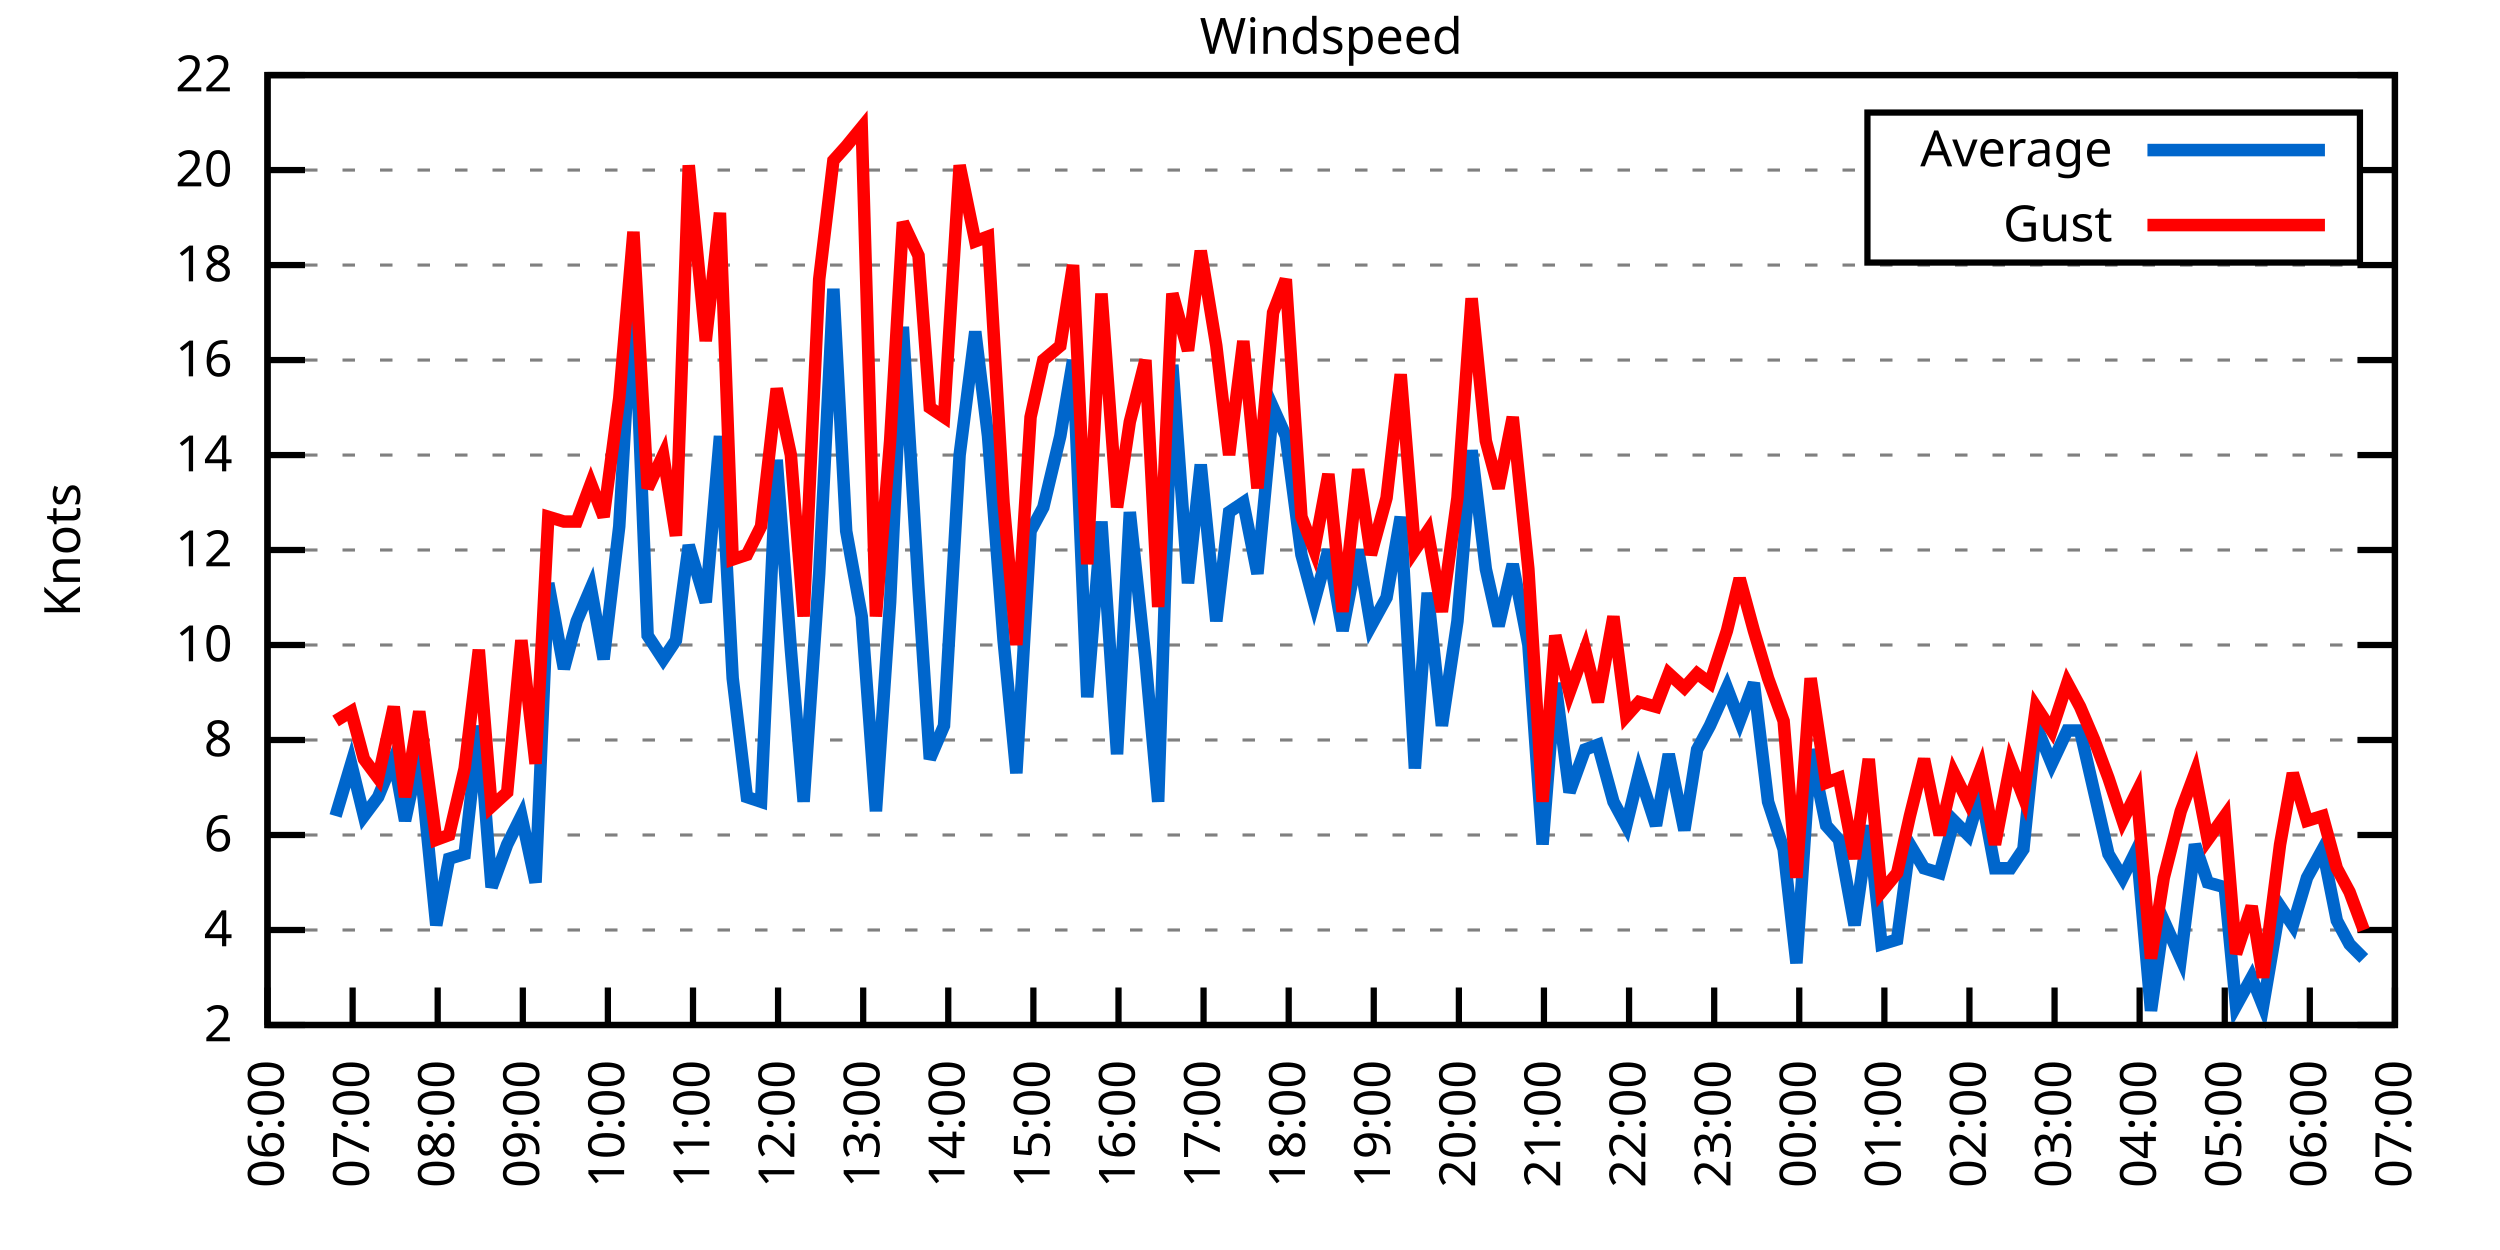
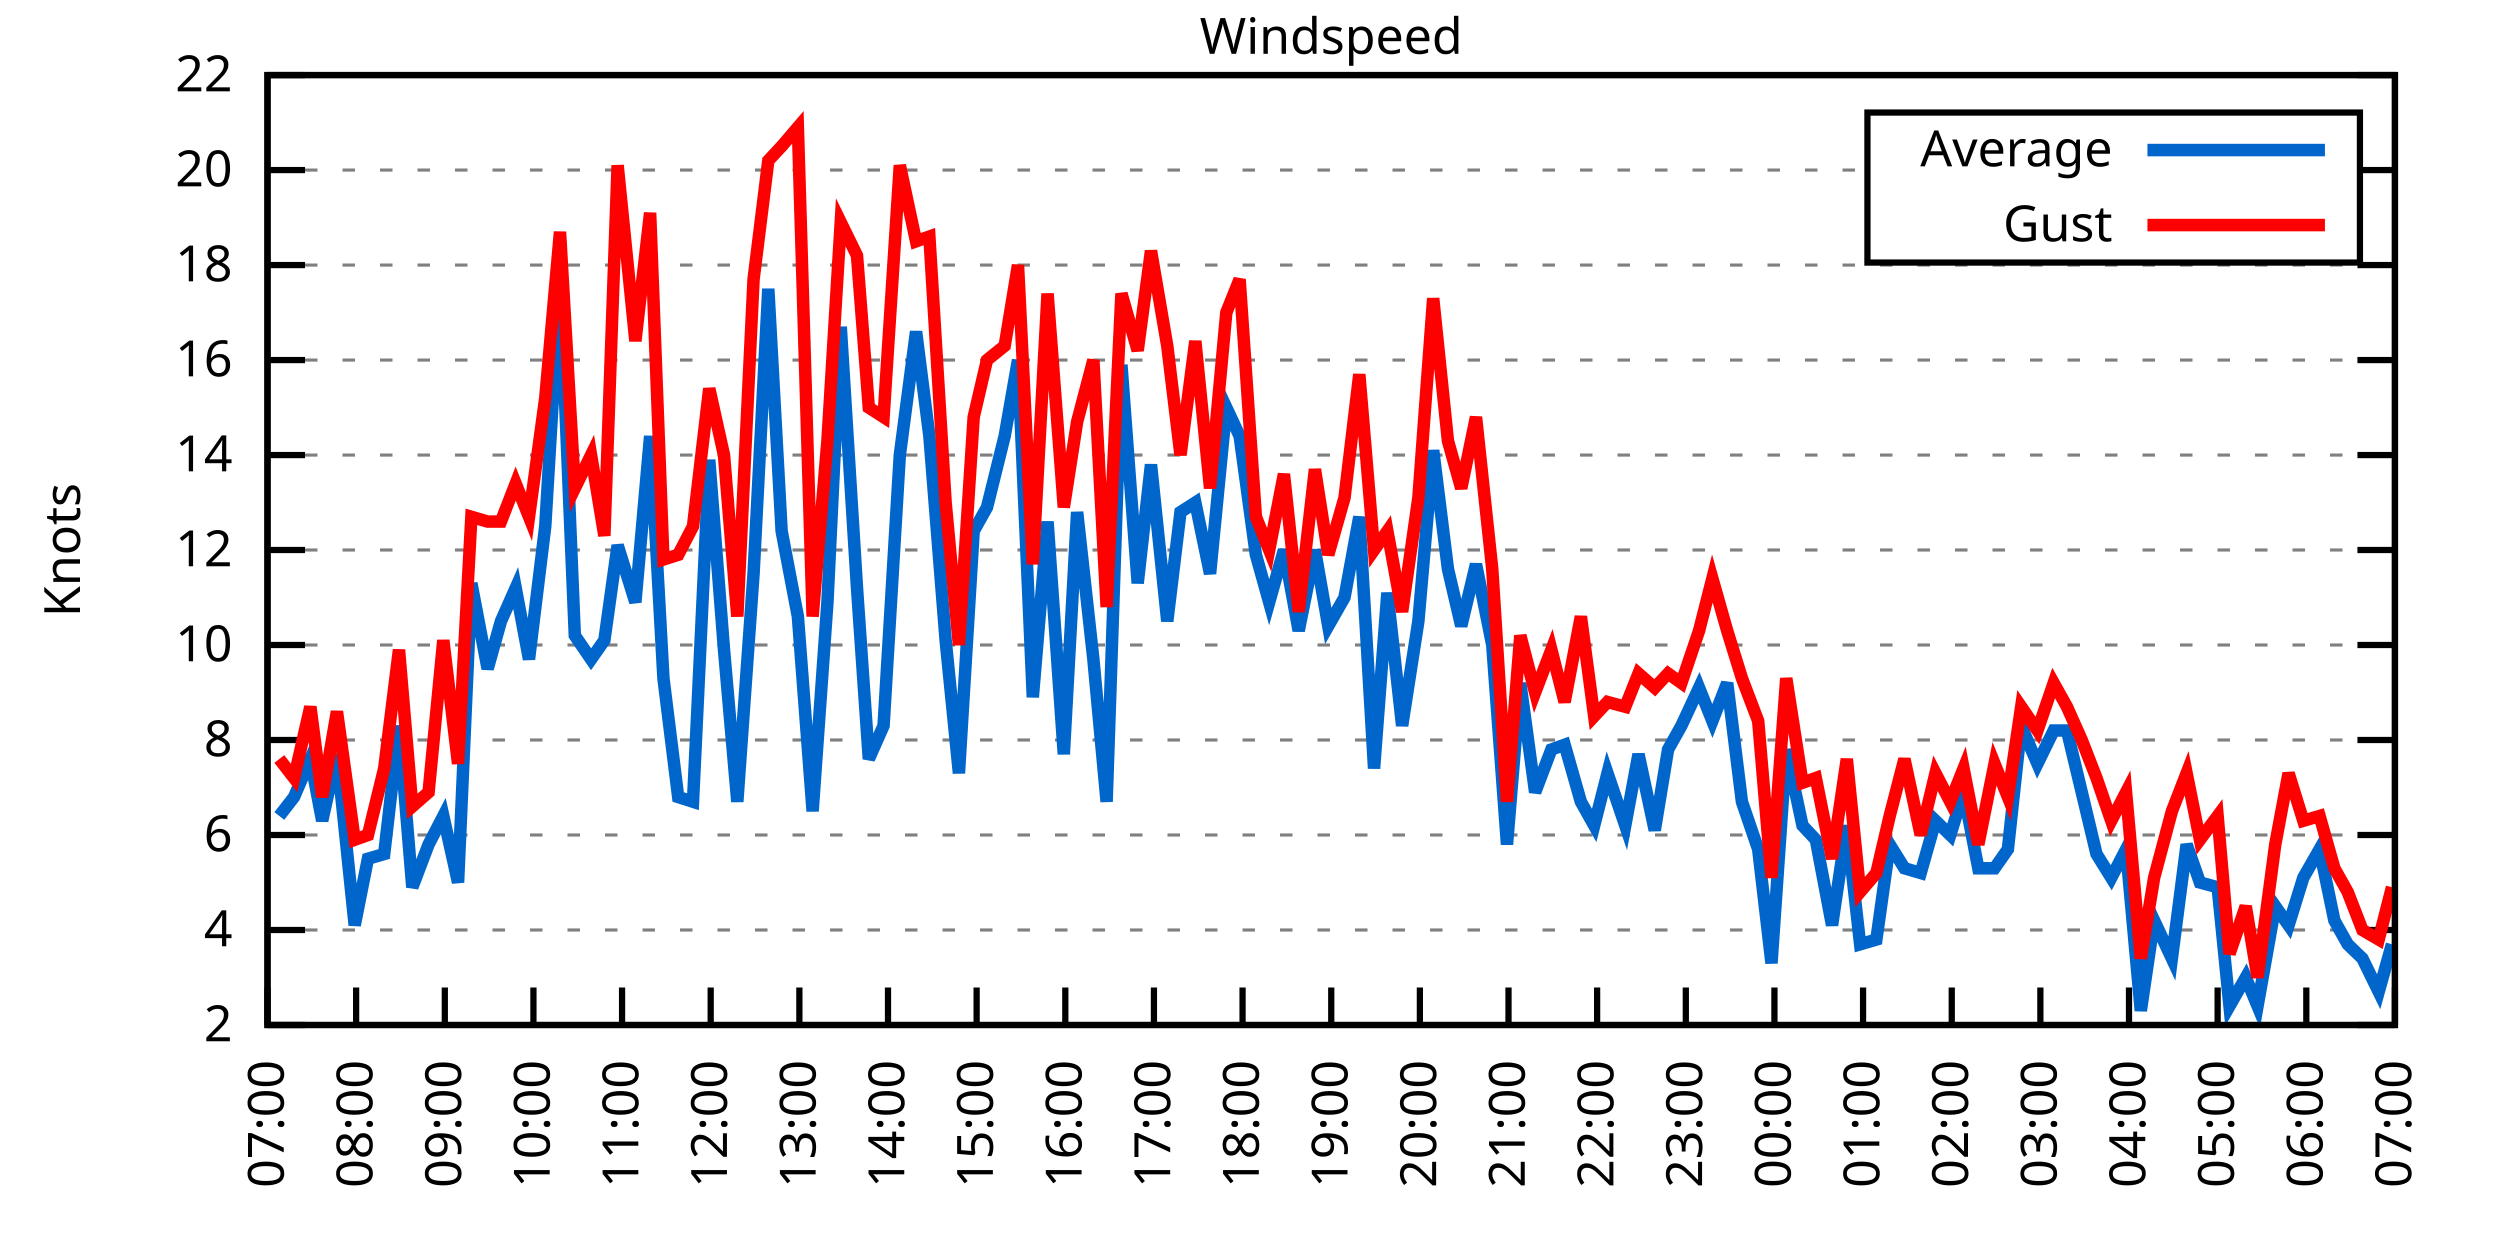
<svg xmlns="http://www.w3.org/2000/svg" xmlns:xlink="http://www.w3.org/1999/xlink" width="400" height="200" viewBox="0 0 400 200">
  <g id="gnuplot_canvas">
    <rect x="0" y="0" width="400" height="200" fill="none" />
    <defs>
      <circle id="gpDot" r="0.5" stroke-width="0.5" stroke="currentColor" />
      <path id="gpPt0" stroke-width="0.333" stroke="currentColor" d="M-1,0 h2 M0,-1 v2" />
      <path id="gpPt1" stroke-width="0.333" stroke="currentColor" d="M-1,-1 L1,1 M1,-1 L-1,1" />
      <path id="gpPt2" stroke-width="0.333" stroke="currentColor" d="M-1,0 L1,0 M0,-1 L0,1 M-1,-1 L1,1 M-1,1 L1,-1" />
      <rect id="gpPt3" stroke-width="0.333" stroke="currentColor" x="-1" y="-1" width="2" height="2" />
      <rect id="gpPt4" stroke-width="0.333" stroke="currentColor" fill="currentColor" x="-1" y="-1" width="2" height="2" />
      <circle id="gpPt5" stroke-width="0.333" stroke="currentColor" cx="0" cy="0" r="1" />
      <use xlink:href="#gpPt5" id="gpPt6" fill="currentColor" stroke="none" />
      <path id="gpPt7" stroke-width="0.333" stroke="currentColor" d="M0,-1.33 L-1.33,0.67 L1.33,0.67 z" />
      <use xlink:href="#gpPt7" id="gpPt8" fill="currentColor" stroke="none" />
      <use xlink:href="#gpPt7" id="gpPt9" stroke="currentColor" transform="rotate(180)" />
      <use xlink:href="#gpPt9" id="gpPt10" fill="currentColor" stroke="none" />
      <use xlink:href="#gpPt3" id="gpPt11" stroke="currentColor" transform="rotate(45)" />
      <use xlink:href="#gpPt11" id="gpPt12" fill="currentColor" stroke="none" />
      <path id="gpPt13" stroke-width="0.333" stroke="currentColor" d="M0,1.330 L1.265,0.411 L0.782,-1.067 L-0.782,-1.076 L-1.265,0.411 z" />
      <use xlink:href="#gpPt13" id="gpPt14" fill="currentColor" stroke="none" />
      <filter id="textbox" filterUnits="objectBoundingBox" x="0" y="0" height="1" width="1">
        <feFlood flood-color="white" flood-opacity="1" result="bgnd" />
        <feComposite in="SourceGraphic" in2="bgnd" operator="atop" />
      </filter>
      <filter id="greybox" filterUnits="objectBoundingBox" x="0" y="0" height="1" width="1">
        <feFlood flood-color="lightgrey" flood-opacity="1" result="grey" />
        <feComposite in="SourceGraphic" in2="grey" operator="atop" />
      </filter>
    </defs>
    <g fill="none" color="white" stroke="currentColor" stroke-width="1.00" stroke-linecap="butt" stroke-linejoin="miter">
</g>
    <g fill="none" color="black" stroke="currentColor" stroke-width="1.00" stroke-linecap="butt" stroke-linejoin="miter">
      <g stroke="none" shape-rendering="crispEdges">
        <polygon fill="rgb(255, 255, 255)" points="42.80,164.00 383.18,164.00 383.18,12.02 42.80,12.02 " />
      </g>
    </g>
    <g fill="none" color="black" stroke="currentColor" stroke-width="1.00" stroke-linecap="butt" stroke-linejoin="miter">
</g>
    <g fill="none" color="black" stroke="black" stroke-width="0.50" stroke-linecap="butt" stroke-linejoin="miter">
</g>
    <g fill="none" color="gray" stroke="currentColor" stroke-width="0.50" stroke-linecap="butt" stroke-linejoin="miter">
      <path stroke="gray" stroke-dasharray="2,4" class="gridline" d="M42.80,164.00 L383.19,164.00  " />
    </g>
    <g fill="none" color="gray" stroke="gray" stroke-width="1.00" stroke-linecap="butt" stroke-linejoin="miter">
</g>
    <g fill="none" color="black" stroke="currentColor" stroke-width="1.00" stroke-linecap="butt" stroke-linejoin="miter">
      <path stroke="black" d="M42.80,164.00 L48.80,164.00 M383.19,164.00 L377.19,164.00  " />
      <g transform="translate(37.20,166.60)" stroke="none" fill="black" font-family="Sans" font-size="8.00" text-anchor="end">
        <text>
          <tspan font-family="Sans"> 2</tspan>
        </text>
      </g>
    </g>
    <g fill="none" color="black" stroke="currentColor" stroke-width="1.00" stroke-linecap="butt" stroke-linejoin="miter">
</g>
    <g fill="none" color="black" stroke="black" stroke-width="0.50" stroke-linecap="butt" stroke-linejoin="miter">
</g>
    <g fill="none" color="gray" stroke="currentColor" stroke-width="0.50" stroke-linecap="butt" stroke-linejoin="miter">
      <path stroke="gray" stroke-dasharray="2,4" class="gridline" d="M42.80,148.80 L383.19,148.80  " />
    </g>
    <g fill="none" color="gray" stroke="gray" stroke-width="1.00" stroke-linecap="butt" stroke-linejoin="miter">
</g>
    <g fill="none" color="black" stroke="currentColor" stroke-width="1.00" stroke-linecap="butt" stroke-linejoin="miter">
      <path stroke="black" d="M42.80,148.80 L48.80,148.80 M383.19,148.80 L377.19,148.80  " />
      <g transform="translate(37.20,151.40)" stroke="none" fill="black" font-family="Sans" font-size="8.00" text-anchor="end">
        <text>
          <tspan font-family="Sans"> 4</tspan>
        </text>
      </g>
    </g>
    <g fill="none" color="black" stroke="currentColor" stroke-width="1.00" stroke-linecap="butt" stroke-linejoin="miter">
</g>
    <g fill="none" color="black" stroke="black" stroke-width="0.50" stroke-linecap="butt" stroke-linejoin="miter">
</g>
    <g fill="none" color="gray" stroke="currentColor" stroke-width="0.50" stroke-linecap="butt" stroke-linejoin="miter">
      <path stroke="gray" stroke-dasharray="2,4" class="gridline" d="M42.80,133.60 L383.19,133.60  " />
    </g>
    <g fill="none" color="gray" stroke="gray" stroke-width="1.00" stroke-linecap="butt" stroke-linejoin="miter">
</g>
    <g fill="none" color="black" stroke="currentColor" stroke-width="1.00" stroke-linecap="butt" stroke-linejoin="miter">
      <path stroke="black" d="M42.80,133.60 L48.80,133.60 M383.19,133.60 L377.19,133.60  " />
      <g transform="translate(37.20,136.20)" stroke="none" fill="black" font-family="Sans" font-size="8.00" text-anchor="end">
        <text>
          <tspan font-family="Sans"> 6</tspan>
        </text>
      </g>
    </g>
    <g fill="none" color="black" stroke="currentColor" stroke-width="1.00" stroke-linecap="butt" stroke-linejoin="miter">
</g>
    <g fill="none" color="black" stroke="black" stroke-width="0.50" stroke-linecap="butt" stroke-linejoin="miter">
</g>
    <g fill="none" color="gray" stroke="currentColor" stroke-width="0.50" stroke-linecap="butt" stroke-linejoin="miter">
      <path stroke="gray" stroke-dasharray="2,4" class="gridline" d="M42.80,118.40 L383.19,118.40  " />
    </g>
    <g fill="none" color="gray" stroke="gray" stroke-width="1.00" stroke-linecap="butt" stroke-linejoin="miter">
</g>
    <g fill="none" color="black" stroke="currentColor" stroke-width="1.00" stroke-linecap="butt" stroke-linejoin="miter">
      <path stroke="black" d="M42.80,118.40 L48.80,118.40 M383.19,118.40 L377.19,118.40  " />
      <g transform="translate(37.20,121.00)" stroke="none" fill="black" font-family="Sans" font-size="8.00" text-anchor="end">
        <text>
          <tspan font-family="Sans"> 8</tspan>
        </text>
      </g>
    </g>
    <g fill="none" color="black" stroke="currentColor" stroke-width="1.00" stroke-linecap="butt" stroke-linejoin="miter">
</g>
    <g fill="none" color="black" stroke="black" stroke-width="0.50" stroke-linecap="butt" stroke-linejoin="miter">
</g>
    <g fill="none" color="gray" stroke="currentColor" stroke-width="0.50" stroke-linecap="butt" stroke-linejoin="miter">
      <path stroke="gray" stroke-dasharray="2,4" class="gridline" d="M42.80,103.20 L383.19,103.20  " />
    </g>
    <g fill="none" color="gray" stroke="gray" stroke-width="1.00" stroke-linecap="butt" stroke-linejoin="miter">
</g>
    <g fill="none" color="black" stroke="currentColor" stroke-width="1.00" stroke-linecap="butt" stroke-linejoin="miter">
      <path stroke="black" d="M42.80,103.20 L48.80,103.20 M383.19,103.20 L377.19,103.20  " />
      <g transform="translate(37.20,105.80)" stroke="none" fill="black" font-family="Sans" font-size="8.00" text-anchor="end">
        <text>
          <tspan font-family="Sans"> 10</tspan>
        </text>
      </g>
    </g>
    <g fill="none" color="black" stroke="currentColor" stroke-width="1.00" stroke-linecap="butt" stroke-linejoin="miter">
</g>
    <g fill="none" color="black" stroke="black" stroke-width="0.50" stroke-linecap="butt" stroke-linejoin="miter">
</g>
    <g fill="none" color="gray" stroke="currentColor" stroke-width="0.50" stroke-linecap="butt" stroke-linejoin="miter">
      <path stroke="gray" stroke-dasharray="2,4" class="gridline" d="M42.80,88.00 L383.19,88.00  " />
    </g>
    <g fill="none" color="gray" stroke="gray" stroke-width="1.00" stroke-linecap="butt" stroke-linejoin="miter">
</g>
    <g fill="none" color="black" stroke="currentColor" stroke-width="1.00" stroke-linecap="butt" stroke-linejoin="miter">
      <path stroke="black" d="M42.80,88.00 L48.80,88.00 M383.19,88.00 L377.19,88.00  " />
      <g transform="translate(37.20,90.60)" stroke="none" fill="black" font-family="Sans" font-size="8.00" text-anchor="end">
        <text>
          <tspan font-family="Sans"> 12</tspan>
        </text>
      </g>
    </g>
    <g fill="none" color="black" stroke="currentColor" stroke-width="1.00" stroke-linecap="butt" stroke-linejoin="miter">
</g>
    <g fill="none" color="black" stroke="black" stroke-width="0.50" stroke-linecap="butt" stroke-linejoin="miter">
</g>
    <g fill="none" color="gray" stroke="currentColor" stroke-width="0.50" stroke-linecap="butt" stroke-linejoin="miter">
      <path stroke="gray" stroke-dasharray="2,4" class="gridline" d="M42.80,72.81 L383.19,72.81  " />
    </g>
    <g fill="none" color="gray" stroke="gray" stroke-width="1.00" stroke-linecap="butt" stroke-linejoin="miter">
</g>
    <g fill="none" color="black" stroke="currentColor" stroke-width="1.00" stroke-linecap="butt" stroke-linejoin="miter">
      <path stroke="black" d="M42.80,72.81 L48.80,72.81 M383.19,72.81 L377.19,72.81  " />
      <g transform="translate(37.20,75.41)" stroke="none" fill="black" font-family="Sans" font-size="8.00" text-anchor="end">
        <text>
          <tspan font-family="Sans"> 14</tspan>
        </text>
      </g>
    </g>
    <g fill="none" color="black" stroke="currentColor" stroke-width="1.00" stroke-linecap="butt" stroke-linejoin="miter">
</g>
    <g fill="none" color="black" stroke="black" stroke-width="0.50" stroke-linecap="butt" stroke-linejoin="miter">
</g>
    <g fill="none" color="gray" stroke="currentColor" stroke-width="0.50" stroke-linecap="butt" stroke-linejoin="miter">
      <path stroke="gray" stroke-dasharray="2,4" class="gridline" d="M42.80,57.61 L383.19,57.61  " />
    </g>
    <g fill="none" color="gray" stroke="gray" stroke-width="1.00" stroke-linecap="butt" stroke-linejoin="miter">
</g>
    <g fill="none" color="black" stroke="currentColor" stroke-width="1.00" stroke-linecap="butt" stroke-linejoin="miter">
      <path stroke="black" d="M42.80,57.61 L48.80,57.61 M383.19,57.61 L377.19,57.61  " />
      <g transform="translate(37.20,60.21)" stroke="none" fill="black" font-family="Sans" font-size="8.00" text-anchor="end">
        <text>
          <tspan font-family="Sans"> 16</tspan>
        </text>
      </g>
    </g>
    <g fill="none" color="black" stroke="currentColor" stroke-width="1.00" stroke-linecap="butt" stroke-linejoin="miter">
</g>
    <g fill="none" color="black" stroke="black" stroke-width="0.50" stroke-linecap="butt" stroke-linejoin="miter">
</g>
    <g fill="none" color="gray" stroke="currentColor" stroke-width="0.50" stroke-linecap="butt" stroke-linejoin="miter">
      <path stroke="gray" stroke-dasharray="2,4" class="gridline" d="M42.80,42.41 L383.19,42.41  " />
    </g>
    <g fill="none" color="gray" stroke="gray" stroke-width="1.00" stroke-linecap="butt" stroke-linejoin="miter">
</g>
    <g fill="none" color="black" stroke="currentColor" stroke-width="1.00" stroke-linecap="butt" stroke-linejoin="miter">
      <path stroke="black" d="M42.80,42.41 L48.80,42.41 M383.19,42.41 L377.19,42.41  " />
      <g transform="translate(37.20,45.01)" stroke="none" fill="black" font-family="Sans" font-size="8.00" text-anchor="end">
        <text>
          <tspan font-family="Sans"> 18</tspan>
        </text>
      </g>
    </g>
    <g fill="none" color="black" stroke="currentColor" stroke-width="1.00" stroke-linecap="butt" stroke-linejoin="miter">
</g>
    <g fill="none" color="black" stroke="black" stroke-width="0.50" stroke-linecap="butt" stroke-linejoin="miter">
</g>
    <g fill="none" color="gray" stroke="currentColor" stroke-width="0.50" stroke-linecap="butt" stroke-linejoin="miter">
      <path stroke="gray" stroke-dasharray="2,4" class="gridline" d="M42.80,27.21 L298.79,27.21 M377.59,27.21 L383.19,27.21  " />
    </g>
    <g fill="none" color="gray" stroke="gray" stroke-width="1.00" stroke-linecap="butt" stroke-linejoin="miter">
</g>
    <g fill="none" color="black" stroke="currentColor" stroke-width="1.00" stroke-linecap="butt" stroke-linejoin="miter">
      <path stroke="black" d="M42.80,27.21 L48.80,27.21 M383.19,27.21 L377.19,27.21  " />
      <g transform="translate(37.20,29.81)" stroke="none" fill="black" font-family="Sans" font-size="8.00" text-anchor="end">
        <text>
          <tspan font-family="Sans"> 20</tspan>
        </text>
      </g>
    </g>
    <g fill="none" color="black" stroke="currentColor" stroke-width="1.00" stroke-linecap="butt" stroke-linejoin="miter">
</g>
    <g fill="none" color="black" stroke="black" stroke-width="0.50" stroke-linecap="butt" stroke-linejoin="miter">
</g>
    <g fill="none" color="gray" stroke="currentColor" stroke-width="0.50" stroke-linecap="butt" stroke-linejoin="miter">
      <path stroke="gray" stroke-dasharray="2,4" class="gridline" d="M42.80,12.01 L383.19,12.01  " />
    </g>
    <g fill="none" color="gray" stroke="gray" stroke-width="1.00" stroke-linecap="butt" stroke-linejoin="miter">
</g>
    <g fill="none" color="black" stroke="currentColor" stroke-width="1.00" stroke-linecap="butt" stroke-linejoin="miter">
      <path stroke="black" d="M42.80,12.01 L48.80,12.01 M383.19,12.01 L377.19,12.01  " />
      <g transform="translate(37.20,14.61)" stroke="none" fill="black" font-family="Sans" font-size="8.00" text-anchor="end">
        <text>
          <tspan font-family="Sans"> 22</tspan>
        </text>
      </g>
    </g>
    <g fill="none" color="black" stroke="currentColor" stroke-width="1.00" stroke-linecap="butt" stroke-linejoin="miter">
      <path stroke="black" d="M42.80,164.00 L42.80,158.00  " />
      <g transform="translate(45.40,169.60) rotate(270.00)" stroke="none" fill="black" font-family="Sans" font-size="8.00" text-anchor="end">
        <text>
-           <tspan font-family="Sans">06:00</tspan>
-         </text>
-       </g>
-     </g>
-     <g fill="none" color="black" stroke="currentColor" stroke-width="1.00" stroke-linecap="butt" stroke-linejoin="miter">
-       <path stroke="black" d="M56.42,164.00 L56.42,158.00  " />
-       <g transform="translate(59.02,169.60) rotate(270.00)" stroke="none" fill="black" font-family="Sans" font-size="8.00" text-anchor="end">
-         <text>
          <tspan font-family="Sans">07:00</tspan>
        </text>
      </g>
    </g>
    <g fill="none" color="black" stroke="currentColor" stroke-width="1.00" stroke-linecap="butt" stroke-linejoin="miter">
-       <path stroke="black" d="M70.03,164.00 L70.03,158.00  " />
-       <g transform="translate(72.63,169.60) rotate(270.00)" stroke="none" fill="black" font-family="Sans" font-size="8.00" text-anchor="end">
+       <path stroke="black" d="M56.98,164.00 L56.98,158.00  " />
+       <g transform="translate(59.58,169.60) rotate(270.00)" stroke="none" fill="black" font-family="Sans" font-size="8.00" text-anchor="end">
        <text>
          <tspan font-family="Sans">08:00</tspan>
        </text>
      </g>
    </g>
    <g fill="none" color="black" stroke="currentColor" stroke-width="1.00" stroke-linecap="butt" stroke-linejoin="miter">
-       <path stroke="black" d="M83.65,164.00 L83.65,158.00  " />
-       <g transform="translate(86.25,169.60) rotate(270.00)" stroke="none" fill="black" font-family="Sans" font-size="8.00" text-anchor="end">
+       <path stroke="black" d="M71.17,164.00 L71.17,158.00  " />
+       <g transform="translate(73.77,169.60) rotate(270.00)" stroke="none" fill="black" font-family="Sans" font-size="8.00" text-anchor="end">
        <text>
          <tspan font-family="Sans">09:00</tspan>
        </text>
      </g>
    </g>
    <g fill="none" color="black" stroke="currentColor" stroke-width="1.00" stroke-linecap="butt" stroke-linejoin="miter">
-       <path stroke="black" d="M97.26,164.00 L97.26,158.00  " />
-       <g transform="translate(99.86,169.60) rotate(270.00)" stroke="none" fill="black" font-family="Sans" font-size="8.00" text-anchor="end">
+       <path stroke="black" d="M85.35,164.00 L85.35,158.00  " />
+       <g transform="translate(87.95,169.60) rotate(270.00)" stroke="none" fill="black" font-family="Sans" font-size="8.00" text-anchor="end">
        <text>
          <tspan font-family="Sans">10:00</tspan>
        </text>
      </g>
    </g>
    <g fill="none" color="black" stroke="currentColor" stroke-width="1.00" stroke-linecap="butt" stroke-linejoin="miter">
-       <path stroke="black" d="M110.88,164.00 L110.88,158.00  " />
-       <g transform="translate(113.48,169.60) rotate(270.00)" stroke="none" fill="black" font-family="Sans" font-size="8.00" text-anchor="end">
+       <path stroke="black" d="M99.53,164.00 L99.53,158.00  " />
+       <g transform="translate(102.13,169.60) rotate(270.00)" stroke="none" fill="black" font-family="Sans" font-size="8.00" text-anchor="end">
        <text>
          <tspan font-family="Sans">11:00</tspan>
        </text>
      </g>
    </g>
    <g fill="none" color="black" stroke="currentColor" stroke-width="1.00" stroke-linecap="butt" stroke-linejoin="miter">
-       <path stroke="black" d="M124.49,164.00 L124.49,158.00  " />
-       <g transform="translate(127.09,169.60) rotate(270.00)" stroke="none" fill="black" font-family="Sans" font-size="8.00" text-anchor="end">
+       <path stroke="black" d="M113.71,164.00 L113.71,158.00  " />
+       <g transform="translate(116.31,169.60) rotate(270.00)" stroke="none" fill="black" font-family="Sans" font-size="8.00" text-anchor="end">
        <text>
          <tspan font-family="Sans">12:00</tspan>
        </text>
      </g>
    </g>
    <g fill="none" color="black" stroke="currentColor" stroke-width="1.00" stroke-linecap="butt" stroke-linejoin="miter">
-       <path stroke="black" d="M138.11,164.00 L138.11,158.00  " />
-       <g transform="translate(140.71,169.60) rotate(270.00)" stroke="none" fill="black" font-family="Sans" font-size="8.00" text-anchor="end">
+       <path stroke="black" d="M127.90,164.00 L127.90,158.00  " />
+       <g transform="translate(130.50,169.60) rotate(270.00)" stroke="none" fill="black" font-family="Sans" font-size="8.00" text-anchor="end">
        <text>
          <tspan font-family="Sans">13:00</tspan>
        </text>
      </g>
    </g>
    <g fill="none" color="black" stroke="currentColor" stroke-width="1.00" stroke-linecap="butt" stroke-linejoin="miter">
-       <path stroke="black" d="M151.72,164.00 L151.72,158.00  " />
-       <g transform="translate(154.32,169.60) rotate(270.00)" stroke="none" fill="black" font-family="Sans" font-size="8.00" text-anchor="end">
+       <path stroke="black" d="M142.08,164.00 L142.08,158.00  " />
+       <g transform="translate(144.68,169.60) rotate(270.00)" stroke="none" fill="black" font-family="Sans" font-size="8.00" text-anchor="end">
        <text>
          <tspan font-family="Sans">14:00</tspan>
        </text>
      </g>
    </g>
    <g fill="none" color="black" stroke="currentColor" stroke-width="1.00" stroke-linecap="butt" stroke-linejoin="miter">
-       <path stroke="black" d="M165.34,164.00 L165.34,158.00  " />
-       <g transform="translate(167.94,169.60) rotate(270.00)" stroke="none" fill="black" font-family="Sans" font-size="8.00" text-anchor="end">
+       <path stroke="black" d="M156.26,164.00 L156.26,158.00  " />
+       <g transform="translate(158.86,169.60) rotate(270.00)" stroke="none" fill="black" font-family="Sans" font-size="8.00" text-anchor="end">
        <text>
          <tspan font-family="Sans">15:00</tspan>
        </text>
      </g>
    </g>
    <g fill="none" color="black" stroke="currentColor" stroke-width="1.00" stroke-linecap="butt" stroke-linejoin="miter">
-       <path stroke="black" d="M178.96,164.00 L178.96,158.00  " />
-       <g transform="translate(181.56,169.60) rotate(270.00)" stroke="none" fill="black" font-family="Sans" font-size="8.00" text-anchor="end">
+       <path stroke="black" d="M170.45,164.00 L170.45,158.00  " />
+       <g transform="translate(173.05,169.60) rotate(270.00)" stroke="none" fill="black" font-family="Sans" font-size="8.00" text-anchor="end">
        <text>
          <tspan font-family="Sans">16:00</tspan>
        </text>
      </g>
    </g>
    <g fill="none" color="black" stroke="currentColor" stroke-width="1.00" stroke-linecap="butt" stroke-linejoin="miter">
-       <path stroke="black" d="M192.57,164.00 L192.57,158.00  " />
-       <g transform="translate(195.17,169.60) rotate(270.00)" stroke="none" fill="black" font-family="Sans" font-size="8.00" text-anchor="end">
+       <path stroke="black" d="M184.63,164.00 L184.63,158.00  " />
+       <g transform="translate(187.23,169.60) rotate(270.00)" stroke="none" fill="black" font-family="Sans" font-size="8.00" text-anchor="end">
        <text>
          <tspan font-family="Sans">17:00</tspan>
        </text>
      </g>
    </g>
    <g fill="none" color="black" stroke="currentColor" stroke-width="1.00" stroke-linecap="butt" stroke-linejoin="miter">
-       <path stroke="black" d="M206.19,164.00 L206.19,158.00  " />
-       <g transform="translate(208.79,169.60) rotate(270.00)" stroke="none" fill="black" font-family="Sans" font-size="8.00" text-anchor="end">
+       <path stroke="black" d="M198.81,164.00 L198.81,158.00  " />
+       <g transform="translate(201.41,169.60) rotate(270.00)" stroke="none" fill="black" font-family="Sans" font-size="8.00" text-anchor="end">
        <text>
          <tspan font-family="Sans">18:00</tspan>
        </text>
      </g>
    </g>
    <g fill="none" color="black" stroke="currentColor" stroke-width="1.00" stroke-linecap="butt" stroke-linejoin="miter">
-       <path stroke="black" d="M219.80,164.00 L219.80,158.00  " />
-       <g transform="translate(222.40,169.60) rotate(270.00)" stroke="none" fill="black" font-family="Sans" font-size="8.00" text-anchor="end">
+       <path stroke="black" d="M213.00,164.00 L213.00,158.00  " />
+       <g transform="translate(215.60,169.60) rotate(270.00)" stroke="none" fill="black" font-family="Sans" font-size="8.00" text-anchor="end">
        <text>
          <tspan font-family="Sans">19:00</tspan>
        </text>
      </g>
    </g>
    <g fill="none" color="black" stroke="currentColor" stroke-width="1.00" stroke-linecap="butt" stroke-linejoin="miter">
-       <path stroke="black" d="M233.42,164.00 L233.42,158.00  " />
-       <g transform="translate(236.02,169.60) rotate(270.00)" stroke="none" fill="black" font-family="Sans" font-size="8.00" text-anchor="end">
+       <path stroke="black" d="M227.18,164.00 L227.18,158.00  " />
+       <g transform="translate(229.78,169.60) rotate(270.00)" stroke="none" fill="black" font-family="Sans" font-size="8.00" text-anchor="end">
        <text>
          <tspan font-family="Sans">20:00</tspan>
        </text>
      </g>
    </g>
    <g fill="none" color="black" stroke="currentColor" stroke-width="1.00" stroke-linecap="butt" stroke-linejoin="miter">
-       <path stroke="black" d="M247.03,164.00 L247.03,158.00  " />
-       <g transform="translate(249.63,169.60) rotate(270.00)" stroke="none" fill="black" font-family="Sans" font-size="8.00" text-anchor="end">
+       <path stroke="black" d="M241.36,164.00 L241.36,158.00  " />
+       <g transform="translate(243.96,169.60) rotate(270.00)" stroke="none" fill="black" font-family="Sans" font-size="8.00" text-anchor="end">
        <text>
          <tspan font-family="Sans">21:00</tspan>
        </text>
      </g>
    </g>
    <g fill="none" color="black" stroke="currentColor" stroke-width="1.00" stroke-linecap="butt" stroke-linejoin="miter">
-       <path stroke="black" d="M260.65,164.00 L260.65,158.00  " />
-       <g transform="translate(263.25,169.60) rotate(270.00)" stroke="none" fill="black" font-family="Sans" font-size="8.00" text-anchor="end">
+       <path stroke="black" d="M255.54,164.00 L255.54,158.00  " />
+       <g transform="translate(258.14,169.60) rotate(270.00)" stroke="none" fill="black" font-family="Sans" font-size="8.00" text-anchor="end">
        <text>
          <tspan font-family="Sans">22:00</tspan>
        </text>
      </g>
    </g>
    <g fill="none" color="black" stroke="currentColor" stroke-width="1.00" stroke-linecap="butt" stroke-linejoin="miter">
-       <path stroke="black" d="M274.27,164.00 L274.27,158.00  " />
-       <g transform="translate(276.87,169.60) rotate(270.00)" stroke="none" fill="black" font-family="Sans" font-size="8.00" text-anchor="end">
+       <path stroke="black" d="M269.73,164.00 L269.73,158.00  " />
+       <g transform="translate(272.33,169.60) rotate(270.00)" stroke="none" fill="black" font-family="Sans" font-size="8.00" text-anchor="end">
        <text>
          <tspan font-family="Sans">23:00</tspan>
        </text>
      </g>
    </g>
    <g fill="none" color="black" stroke="currentColor" stroke-width="1.00" stroke-linecap="butt" stroke-linejoin="miter">
-       <path stroke="black" d="M287.88,164.00 L287.88,158.00  " />
-       <g transform="translate(290.48,169.60) rotate(270.00)" stroke="none" fill="black" font-family="Sans" font-size="8.00" text-anchor="end">
+       <path stroke="black" d="M283.91,164.00 L283.91,158.00  " />
+       <g transform="translate(286.51,169.60) rotate(270.00)" stroke="none" fill="black" font-family="Sans" font-size="8.00" text-anchor="end">
        <text>
          <tspan font-family="Sans">00:00</tspan>
        </text>
      </g>
    </g>
    <g fill="none" color="black" stroke="currentColor" stroke-width="1.00" stroke-linecap="butt" stroke-linejoin="miter">
-       <path stroke="black" d="M301.50,164.00 L301.50,158.00  " />
-       <g transform="translate(304.10,169.60) rotate(270.00)" stroke="none" fill="black" font-family="Sans" font-size="8.00" text-anchor="end">
+       <path stroke="black" d="M298.09,164.00 L298.09,158.00  " />
+       <g transform="translate(300.69,169.60) rotate(270.00)" stroke="none" fill="black" font-family="Sans" font-size="8.00" text-anchor="end">
        <text>
          <tspan font-family="Sans">01:00</tspan>
        </text>
      </g>
    </g>
    <g fill="none" color="black" stroke="currentColor" stroke-width="1.00" stroke-linecap="butt" stroke-linejoin="miter">
-       <path stroke="black" d="M315.11,164.00 L315.11,158.00  " />
-       <g transform="translate(317.71,169.60) rotate(270.00)" stroke="none" fill="black" font-family="Sans" font-size="8.00" text-anchor="end">
+       <path stroke="black" d="M312.28,164.00 L312.28,158.00  " />
+       <g transform="translate(314.88,169.60) rotate(270.00)" stroke="none" fill="black" font-family="Sans" font-size="8.00" text-anchor="end">
        <text>
          <tspan font-family="Sans">02:00</tspan>
        </text>
      </g>
    </g>
    <g fill="none" color="black" stroke="currentColor" stroke-width="1.00" stroke-linecap="butt" stroke-linejoin="miter">
-       <path stroke="black" d="M328.73,164.00 L328.73,158.00  " />
-       <g transform="translate(331.33,169.60) rotate(270.00)" stroke="none" fill="black" font-family="Sans" font-size="8.00" text-anchor="end">
+       <path stroke="black" d="M326.46,164.00 L326.46,158.00  " />
+       <g transform="translate(329.06,169.60) rotate(270.00)" stroke="none" fill="black" font-family="Sans" font-size="8.00" text-anchor="end">
        <text>
          <tspan font-family="Sans">03:00</tspan>
        </text>
      </g>
    </g>
    <g fill="none" color="black" stroke="currentColor" stroke-width="1.00" stroke-linecap="butt" stroke-linejoin="miter">
-       <path stroke="black" d="M342.34,164.00 L342.34,158.00  " />
-       <g transform="translate(344.94,169.60) rotate(270.00)" stroke="none" fill="black" font-family="Sans" font-size="8.00" text-anchor="end">
+       <path stroke="black" d="M340.64,164.00 L340.64,158.00  " />
+       <g transform="translate(343.24,169.60) rotate(270.00)" stroke="none" fill="black" font-family="Sans" font-size="8.00" text-anchor="end">
        <text>
          <tspan font-family="Sans">04:00</tspan>
        </text>
      </g>
    </g>
    <g fill="none" color="black" stroke="currentColor" stroke-width="1.00" stroke-linecap="butt" stroke-linejoin="miter">
-       <path stroke="black" d="M355.96,164.00 L355.96,158.00  " />
-       <g transform="translate(358.56,169.60) rotate(270.00)" stroke="none" fill="black" font-family="Sans" font-size="8.00" text-anchor="end">
+       <path stroke="black" d="M354.82,164.00 L354.82,158.00  " />
+       <g transform="translate(357.42,169.60) rotate(270.00)" stroke="none" fill="black" font-family="Sans" font-size="8.00" text-anchor="end">
        <text>
          <tspan font-family="Sans">05:00</tspan>
        </text>
      </g>
    </g>
    <g fill="none" color="black" stroke="currentColor" stroke-width="1.00" stroke-linecap="butt" stroke-linejoin="miter">
-       <path stroke="black" d="M369.57,164.00 L369.57,158.00  " />
-       <g transform="translate(372.17,169.60) rotate(270.00)" stroke="none" fill="black" font-family="Sans" font-size="8.00" text-anchor="end">
+       <path stroke="black" d="M369.01,164.00 L369.01,158.00  " />
+       <g transform="translate(371.61,169.60) rotate(270.00)" stroke="none" fill="black" font-family="Sans" font-size="8.00" text-anchor="end">
        <text>
          <tspan font-family="Sans">06:00</tspan>
        </text>
      </g>
    </g>
    <g fill="none" color="black" stroke="currentColor" stroke-width="1.00" stroke-linecap="butt" stroke-linejoin="miter">
      <path stroke="black" d="M383.19,164.00 L383.19,158.00  " />
      <g transform="translate(385.79,169.60) rotate(270.00)" stroke="none" fill="black" font-family="Sans" font-size="8.00" text-anchor="end">
        <text>
          <tspan font-family="Sans">07:00</tspan>
        </text>
      </g>
    </g>
    <g fill="none" color="black" stroke="currentColor" stroke-width="1.00" stroke-linecap="butt" stroke-linejoin="miter">
</g>
    <g fill="none" color="black" stroke="currentColor" stroke-width="1.00" stroke-linecap="butt" stroke-linejoin="miter">
      <path stroke="black" d="M42.80,12.01 L42.80,164.00 L383.19,164.00 L383.19,12.01 L42.80,12.01 Z  " />
    </g>
    <g fill="none" color="black" stroke="currentColor" stroke-width="1.00" stroke-linecap="butt" stroke-linejoin="miter">
</g>
    <g fill="none" color="black" stroke="currentColor" stroke-width="1.00" stroke-linecap="butt" stroke-linejoin="miter">
      <path stroke="black" d="M298.79,42.01 L298.79,18.01 L377.59,18.01 L377.59,42.01 L298.79,42.01 Z  " />
    </g>
    <g id="Windspeed_plot_1">
      <g fill="none" color="white" stroke="black" stroke-width="2.00" stroke-linecap="butt" stroke-linejoin="miter">
</g>
      <g fill="none" color="black" stroke="currentColor" stroke-width="2.00" stroke-linecap="butt" stroke-linejoin="miter">
        <g transform="translate(337.99,26.61)" stroke="none" fill="black" font-family="Sans" font-size="8.00" text-anchor="end">
          <text>
            <tspan font-family="Sans">Average</tspan>
          </text>
        </g>
      </g>
      <g fill="none" color="black" stroke="currentColor" stroke-width="2.00" stroke-linecap="butt" stroke-linejoin="miter">
-         <path stroke="rgb(  0, 102, 204)" d="M343.59,24.01 L371.99,24.01 M53.69,130.56 L56.19,122.20 L58.23,130.56 L60.50,127.52 L63.00,121.44 L64.81,131.32   L67.08,120.68 L69.80,148.04 L71.85,137.40 L74.34,136.64 L76.61,116.12 L78.65,141.96 L81.15,135.12 L83.42,130.56   L85.69,141.20 L87.73,93.32 L90.23,107.00 L92.27,99.40 L94.54,94.08 L96.58,105.48 L99.08,84.21 L101.35,44.69   L103.62,101.68 L106.11,105.48 L108.15,102.44 L110.20,87.25 L112.92,96.36 L115.19,69.77 L117.23,108.52 L119.50,127.52   L121.77,128.28 L124.27,73.57 L126.54,103.96 L128.58,128.28 L131.07,91.80 L133.34,46.21 L135.39,84.97 L137.88,98.64   L140.15,129.80 L142.42,96.36 L144.46,52.29 L146.96,94.08 L148.77,121.44 L151.04,116.12 L153.54,72.81 L156.04,53.05   L158.08,69.77 L160.57,102.44 L162.62,123.72 L164.89,84.97 L166.93,81.17 L169.65,69.77 L171.69,57.61 L173.96,111.56   L176.23,83.45 L178.73,120.68 L180.77,81.93 L183.27,105.48 L185.31,128.28 L187.58,58.37 L190.08,93.32 L192.12,74.33   L194.61,99.40 L196.66,81.93 L198.93,80.41 L201.19,91.80 L203.69,65.21 L205.73,69.77 L208.23,88.76 L210.27,96.36   L212.54,88.00 L214.81,100.92 L217.31,88.00 L219.35,100.16 L221.85,95.60 L224.11,82.69 L226.38,122.96 L228.43,94.84   L230.70,116.12 L233.19,99.40 L235.46,72.05 L237.73,91.04 L239.77,100.16 L242.04,90.28 L244.54,103.20 L246.81,135.12   L248.85,109.28 L251.12,126.76 L253.61,119.92 L255.66,119.16 L258.15,128.28 L260.20,132.08 L262.24,123.72 L264.96,132.08   L267.00,120.68 L269.50,132.84 L271.54,119.92 L273.58,116.12 L276.31,110.04 L278.35,115.36 L280.62,109.28 L282.89,128.28   L285.38,135.88 L287.43,154.12 L289.70,119.92 L292.19,132.08 L294.23,134.36 L296.73,148.04 L299.00,132.08 L301.04,151.08   L303.54,150.32 L305.58,135.12 L307.85,138.92 L310.35,139.68 L312.62,131.32 L314.89,133.60 L316.93,126.76 L319.20,138.92   L321.69,138.92 L323.74,135.88 L325.78,116.12 L328.27,122.20 L330.77,116.88 L332.81,116.88 L335.08,126.76 L337.35,136.64   L339.62,140.44 L341.89,135.88 L344.16,161.72 L346.20,147.28 L348.92,153.36 L351.19,135.12 L353.24,141.20 L355.96,141.96   L357.77,160.96 L360.27,156.40 L362.09,160.96 L364.81,145.00 L366.85,148.04 L369.12,140.44 L371.62,135.88 L373.89,147.28   L375.93,151.08 L378.20,153.36  " />
+         <path stroke="rgb(  0, 102, 204)" d="M343.59,24.01 L371.99,24.01 M44.69,130.56 L47.05,127.52 L49.66,121.44 L51.55,131.32 L53.91,120.68 L56.75,148.04   L58.87,137.40 L61.47,136.64 L63.84,116.12 L65.97,141.96 L68.57,135.12 L70.93,130.56 L73.29,141.20 L75.42,93.32   L78.02,107.00 L80.15,99.40 L82.51,94.08 L84.64,105.48 L87.24,84.21 L89.60,44.69 L91.97,101.68 L94.57,105.48   L96.70,102.44 L98.82,87.25 L101.66,96.36 L104.02,69.77 L106.15,108.52 L108.51,127.52 L110.88,128.28 L113.48,73.57   L115.84,103.96 L117.97,128.28 L120.57,91.80 L122.93,46.21 L125.06,84.97 L127.66,98.64 L130.02,129.80 L132.39,96.36   L134.52,52.29 L137.12,94.08 L139.01,121.44 L141.37,116.12 L143.97,72.81 L146.57,53.05 L148.70,69.77 L151.30,102.44   L153.43,123.72 L155.79,84.97 L157.92,81.17 L160.75,69.77 L162.88,57.61 L165.25,111.56 L167.61,83.45 L170.21,120.68   L172.34,81.93 L174.94,105.48 L177.06,128.28 L179.43,58.37 L182.03,93.32 L184.16,74.33 L186.76,99.40 L188.88,81.93   L191.25,80.41 L193.61,91.80 L196.21,65.21 L198.34,69.77 L200.94,88.76 L203.07,96.36 L205.43,88.00 L207.79,100.92   L210.39,88.00 L212.52,100.16 L215.12,95.60 L217.49,82.69 L219.85,122.96 L221.98,94.84 L224.34,116.12 L226.94,99.40   L229.31,72.05 L231.67,91.04 L233.80,100.16 L236.16,90.28 L238.76,103.20 L241.12,135.12 L243.25,109.28 L245.62,126.76   L248.22,119.92 L250.34,119.16 L252.94,128.28 L255.07,132.08 L257.20,123.72 L260.04,132.08 L262.16,120.68 L264.76,132.84   L266.89,119.92 L269.02,116.12 L271.85,110.04 L273.98,115.36 L276.35,109.28 L278.71,128.28 L281.31,135.88 L283.44,154.12   L285.80,119.92 L288.40,132.08 L290.53,134.36 L293.13,148.04 L295.49,132.08 L297.62,151.08 L300.22,150.32 L302.35,135.12   L304.71,138.92 L307.31,139.68 L309.68,131.32 L312.04,133.60 L314.17,126.76 L316.53,138.92 L319.13,138.92 L321.26,135.88   L323.39,116.12 L325.99,122.20 L328.59,116.88 L330.71,116.88 L333.08,126.76 L335.44,136.64 L337.80,140.44 L340.17,135.88   L342.53,161.72 L344.66,147.28 L347.50,153.36 L349.86,135.12 L351.99,141.20 L354.82,141.96 L356.72,160.96 L359.32,156.40   L361.21,160.96 L364.04,145.00 L366.17,148.04 L368.53,140.44 L371.13,135.88 L373.50,147.28 L375.63,151.08 L377.99,153.36   L380.59,158.68 L382.72,151.08  " />
      </g>
    </g>
    <g id="Windspeed_plot_2">
      <g fill="none" color="black" stroke="currentColor" stroke-width="2.00" stroke-linecap="butt" stroke-linejoin="miter">
        <g transform="translate(337.99,38.61)" stroke="none" fill="black" font-family="Sans" font-size="8.00" text-anchor="end">
          <text>
            <tspan font-family="Sans">Gust</tspan>
          </text>
        </g>
      </g>
      <g fill="none" color="black" stroke="currentColor" stroke-width="2.00" stroke-linecap="butt" stroke-linejoin="miter">
-         <path stroke="rgb(255,   0,   0)" d="M343.59,36.01 L371.99,36.01 M53.69,115.36 L56.19,113.84 L58.23,121.44 L60.50,124.48 L63.00,113.08 L64.81,127.52   L67.08,113.84 L69.80,134.36 L71.85,133.60 L74.34,122.96 L76.61,103.96 L78.65,129.04 L81.15,126.76 L83.42,102.44   L85.69,122.20 L87.73,82.69 L90.23,83.45 L92.27,83.45 L94.54,77.37 L96.58,82.69 L99.08,63.69 L101.35,37.09   L103.62,78.13 L106.11,72.81 L108.15,85.73 L110.20,26.45 L112.92,54.57 L115.19,34.05 L117.23,89.52 L119.50,88.76   L121.77,84.21 L124.27,62.17 L126.54,72.81 L128.58,98.64 L131.07,44.69 L133.34,25.69 L135.39,23.41 L137.88,20.37   L140.15,98.64 L142.42,70.53 L144.46,35.57 L146.96,40.89 L148.77,65.21 L151.04,66.73 L153.54,26.45 L156.04,38.61   L158.08,37.85 L160.57,80.41 L162.62,103.20 L164.89,66.73 L166.93,57.61 L169.65,55.33 L171.69,42.41 L173.96,90.28   L176.23,46.97 L178.73,81.17 L180.77,67.49 L183.27,57.61 L185.31,97.12 L187.58,46.97 L190.08,56.09 L192.12,40.13   L194.61,55.33 L196.66,72.81 L198.93,54.57 L201.19,78.13 L203.69,50.01 L205.73,44.69 L208.23,82.69 L210.27,88.00   L212.54,75.85 L214.81,97.88 L217.31,75.09 L219.35,88.76 L221.85,79.65 L224.11,59.89 L226.38,88.00 L228.43,84.97   L230.70,97.88 L233.19,79.65 L235.46,47.73 L237.73,70.53 L239.77,78.13 L242.04,66.73 L244.54,91.04 L246.81,128.28   L248.85,101.68 L251.12,110.80 L253.61,103.96 L255.66,112.32 L258.15,98.64 L260.20,114.60 L262.24,112.32 L264.96,113.08   L267.00,107.76 L269.50,110.04 L271.54,107.76 L273.58,109.28 L276.31,100.92 L278.35,92.56 L280.62,100.92 L282.89,108.52   L285.38,115.36 L287.43,140.44 L289.70,108.52 L292.19,125.24 L294.23,124.48 L296.73,137.40 L299.00,121.44 L301.04,142.72   L303.54,139.68 L305.58,130.56 L307.85,121.44 L310.35,133.60 L312.62,123.72 L314.89,128.28 L316.93,122.96 L319.20,135.12   L321.69,122.20 L323.74,127.52 L325.78,113.08 L328.27,116.88 L330.77,109.28 L332.81,113.08 L335.08,118.40 L337.35,124.48   L339.62,131.32 L341.89,126.76 L344.16,153.36 L346.20,140.44 L348.92,129.80 L351.19,123.72 L353.24,134.36 L355.96,130.56   L357.77,152.60 L360.27,145.00 L362.09,156.40 L364.81,135.12 L366.85,123.72 L369.12,131.32 L371.62,130.56 L373.89,138.92   L375.93,142.72 L378.20,148.80  " />
+         <path stroke="rgb(255,   0,   0)" d="M343.59,36.01 L371.99,36.01 M44.69,121.44 L47.05,124.48 L49.66,113.08 L51.55,127.52 L53.91,113.84 L56.75,134.36   L58.87,133.60 L61.47,122.96 L63.84,103.96 L65.97,129.04 L68.57,126.76 L70.93,102.44 L73.29,122.20 L75.42,82.69   L78.02,83.45 L80.15,83.45 L82.51,77.37 L84.64,82.69 L87.24,63.69 L89.60,37.09 L91.97,78.13 L94.57,72.81   L96.70,85.73 L98.82,26.45 L101.66,54.57 L104.02,34.05 L106.15,89.52 L108.51,88.76 L110.88,84.21 L113.48,62.17   L115.84,72.81 L117.97,98.64 L120.57,44.69 L122.93,25.69 L125.06,23.41 L127.66,20.37 L130.02,98.64 L132.39,70.53   L134.52,35.57 L137.12,40.89 L139.01,65.21 L141.37,66.73 L143.97,26.45 L146.57,38.61 L148.70,37.85 L151.30,80.41   L153.43,103.20 L155.79,66.73 L157.92,57.61 L160.75,55.33 L162.88,42.41 L165.25,90.28 L167.61,46.97 L170.21,81.17   L172.34,67.49 L174.94,57.61 L177.06,97.12 L179.43,46.97 L182.03,56.09 L184.16,40.13 L186.76,55.33 L188.88,72.81   L191.25,54.57 L193.61,78.13 L196.21,50.01 L198.34,44.69 L200.94,82.69 L203.07,88.00 L205.43,75.85 L207.79,97.88   L210.39,75.09 L212.52,88.76 L215.12,79.65 L217.49,59.89 L219.85,88.00 L221.98,84.97 L224.34,97.88 L226.94,79.65   L229.31,47.73 L231.67,70.53 L233.80,78.13 L236.16,66.73 L238.76,91.04 L241.12,128.28 L243.25,101.68 L245.62,110.80   L248.22,103.96 L250.34,112.32 L252.94,98.64 L255.07,114.60 L257.20,112.32 L260.04,113.08 L262.16,107.76 L264.76,110.04   L266.89,107.76 L269.02,109.28 L271.85,100.92 L273.98,92.56 L276.35,100.92 L278.71,108.52 L281.31,115.36 L283.44,140.44   L285.80,108.52 L288.40,125.24 L290.53,124.48 L293.13,137.40 L295.49,121.44 L297.62,142.72 L300.22,139.68 L302.35,130.56   L304.71,121.44 L307.31,133.60 L309.68,123.72 L312.04,128.28 L314.17,122.96 L316.53,135.12 L319.13,122.20 L321.26,127.52   L323.39,113.08 L325.99,116.88 L328.59,109.28 L330.71,113.08 L333.08,118.40 L335.44,124.48 L337.80,131.32 L340.17,126.76   L342.53,153.36 L344.66,140.44 L347.50,129.80 L349.86,123.72 L351.99,134.36 L354.82,130.56 L356.72,152.60 L359.32,145.00   L361.21,156.40 L364.04,135.12 L366.17,123.72 L368.53,131.32 L371.13,130.56 L373.50,138.92 L375.63,142.72 L377.99,148.80   L380.59,150.32 L382.72,141.96  " />
      </g>
    </g>
    <g fill="none" color="black" stroke="currentColor" stroke-width="2.00" stroke-linecap="butt" stroke-linejoin="miter">
</g>
    <g fill="none" color="black" stroke="black" stroke-width="1.00" stroke-linecap="butt" stroke-linejoin="miter">
</g>
    <g fill="none" color="black" stroke="currentColor" stroke-width="1.00" stroke-linecap="butt" stroke-linejoin="miter">
      <path stroke="black" d="M42.80,12.01 L42.80,164.00 L383.19,164.00 L383.19,12.01 L42.80,12.01 Z  " />
      <g transform="translate(12.80,88.01) rotate(270.00)" stroke="none" fill="black" font-family="Sans" font-size="8.00" text-anchor="middle">
        <text>
          <tspan font-family="Sans">Knots</tspan>
        </text>
      </g>
    </g>
    <g fill="none" color="black" stroke="currentColor" stroke-width="1.00" stroke-linecap="butt" stroke-linejoin="miter">
</g>
    <g fill="none" color="black" stroke="currentColor" stroke-width="1.00" stroke-linecap="butt" stroke-linejoin="miter">
      <g transform="translate(212.99,8.61)" stroke="none" fill="black" font-family="Sans" font-size="8.00" text-anchor="middle">
        <text>
          <tspan font-family="Sans">Windspeed</tspan>
        </text>
      </g>
    </g>
    <g fill="none" color="black" stroke="currentColor" stroke-width="1.00" stroke-linecap="butt" stroke-linejoin="miter">
</g>
  </g>
</svg>
